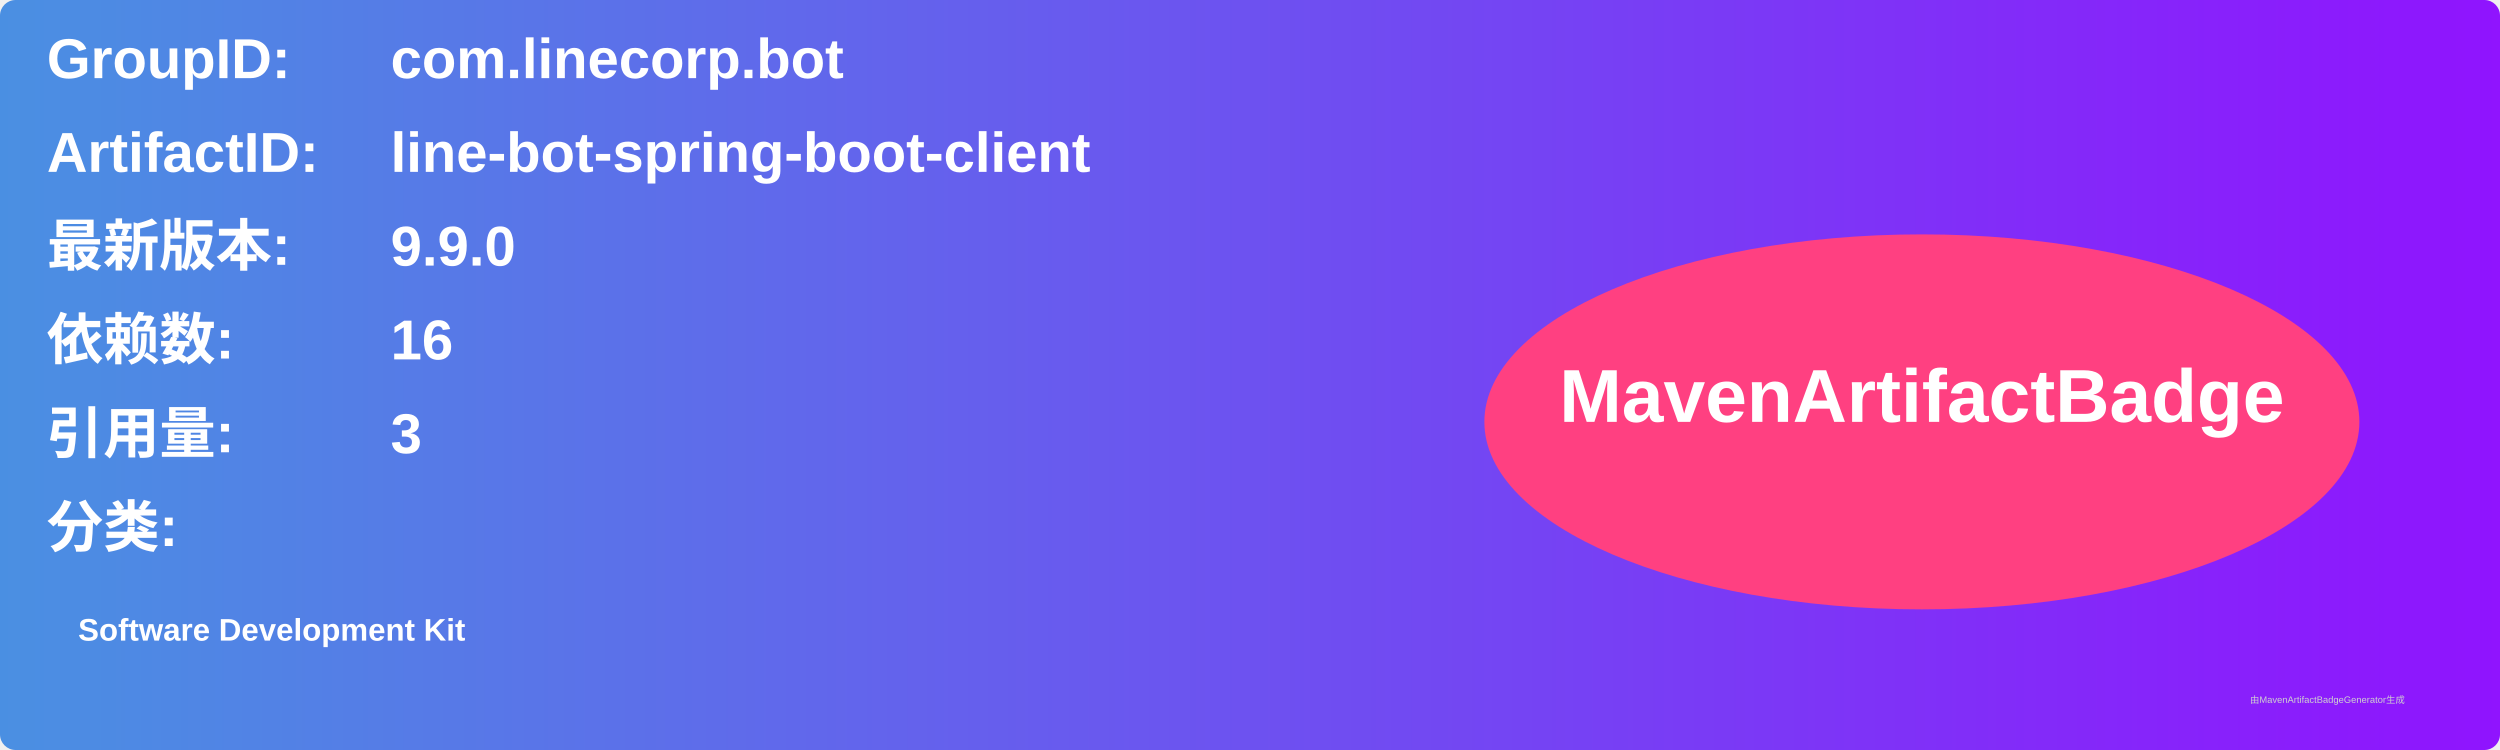
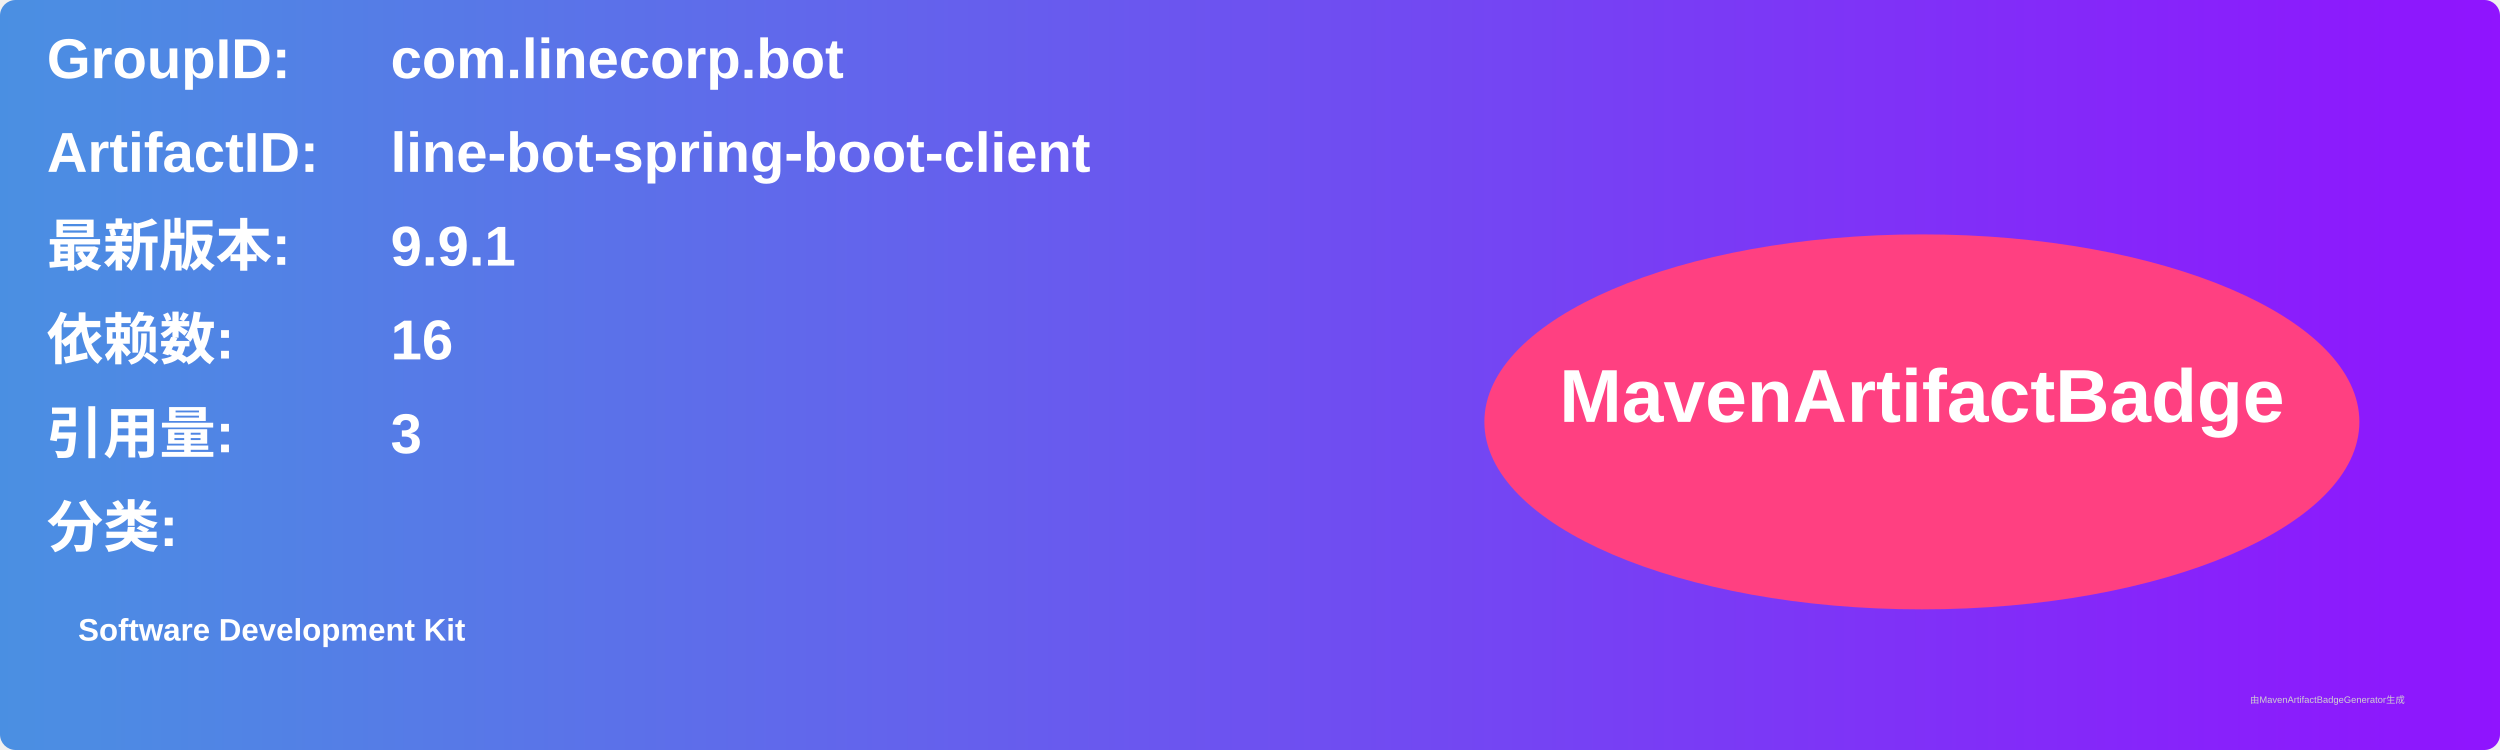
<svg xmlns="http://www.w3.org/2000/svg" width="800" height="240" viewBox="0 0 800 240">
  <linearGradient id="grad" x1="0%" y1="0%" x2="100%" y2="0%">
    <stop offset="0%" stop-color="#4a90e2" />
    <stop offset="100%" stop-color="#9013fe" />
  </linearGradient>
  <rect width="100%" height="100%" rx="5" ry="5" fill="url(#grad)" />
  <g transform="translate(15, 15)">
    <text x="0" y="10" font-family="Arial" font-size="18" fill="white" font-weight="bold" width="260">GroupID:</text>
    <text x="110" y="10" font-family="Arial" font-size="18" fill="white" font-weight="bold" width="460">com.linecorp.bot</text>
    <text x="0" y="40" font-family="Arial" font-size="18" fill="white" font-weight="bold" width="260">ArtifactID:</text>
    <text x="110" y="40" font-family="Arial" font-size="18" fill="white" font-weight="bold" width="460">line-bot-spring-boot-client</text>
    <text x="0" y="70" font-family="Arial" font-size="18" fill="white" font-weight="bold">最新版本:</text>
    <text x="110" y="70" font-family="Arial" font-size="18" fill="white" font-weight="bold">
-       <tspan font-weight="bold">9.9.0</tspan>
+       <tspan font-weight="bold">9.9.1</tspan>
    </text>
    <text x="0" y="100" font-family="Arial" font-size="18" fill="white" font-weight="bold">依赖数: </text>
    <text x="110" y="100" font-family="Arial" font-size="18" fill="white">
      <tspan font-weight="bold">16</tspan>
    </text>
    <text x="0" y="130" font-family="Arial" font-size="18" fill="white" font-weight="bold">引用量: </text>
    <text x="110" y="130" font-family="Arial" font-size="18" fill="white">
      <tspan font-weight="bold">3</tspan>
    </text>
    <text x="0" y="160" font-family="Arial" font-size="18" fill="white" font-weight="bold">分类:</text>
    <text x="10" y="190" font-family="Arial" font-size="10" fill="white">
      <tspan font-weight="bold">Software Development Kit</tspan>
    </text>
    <ellipse cx="600" cy="120" rx="140" ry="60" fill="#ff4081" />
    <text x="600" y="120" text-anchor="middle" font-family="Arial" font-size="24" fill="white" font-weight="bold">MavenArtifactBadge</text>
  </g>
  <text x="720" y="225" font-family="Arial" font-size="3" fill="#d0d0d0">由MavenArtifactBadgeGenerator生成</text>
</svg>
